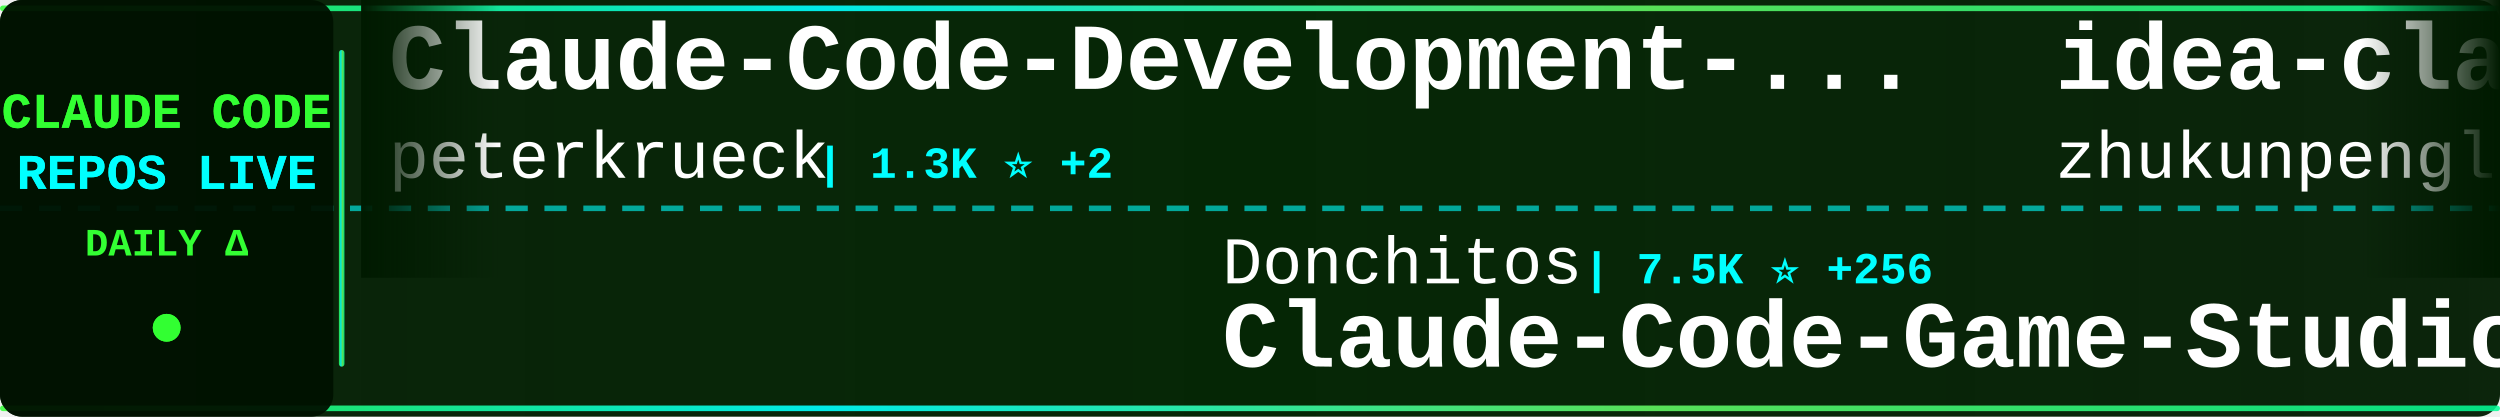
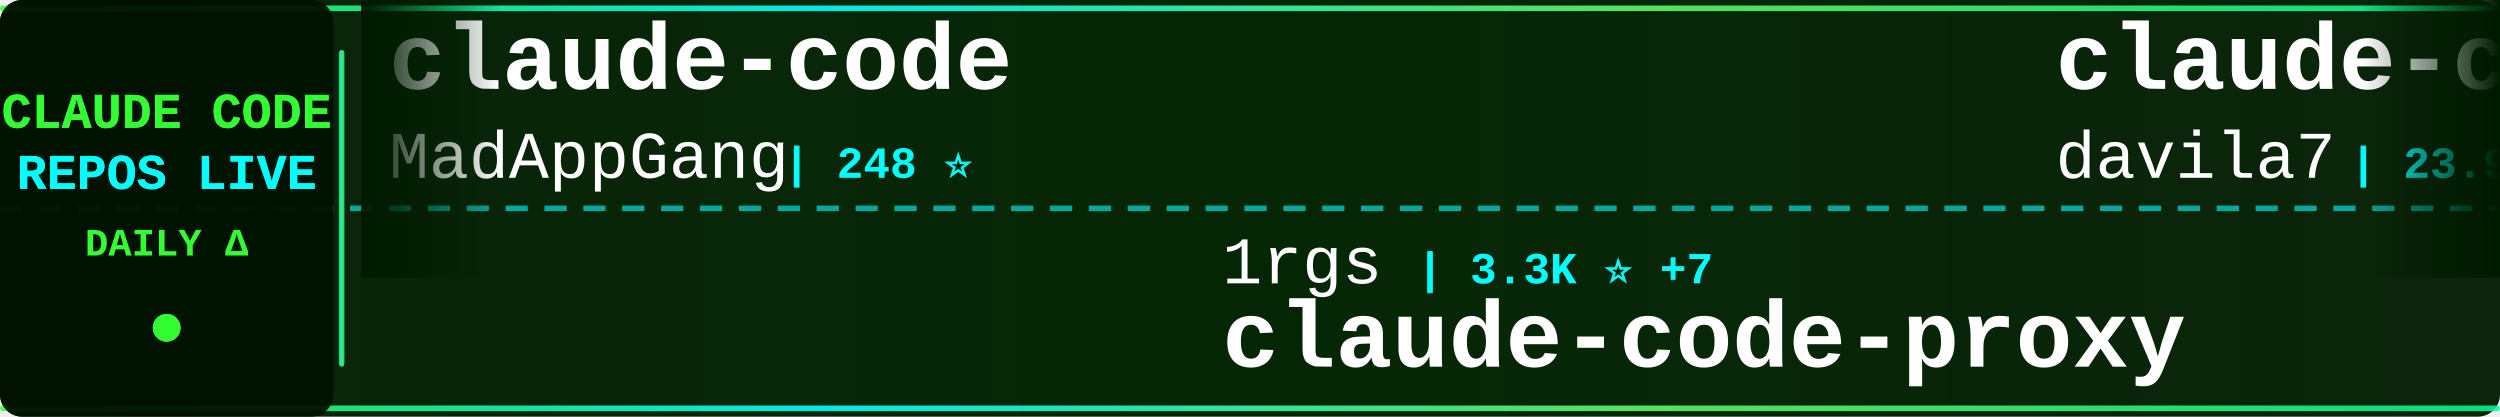
<svg xmlns="http://www.w3.org/2000/svg" width="900" height="150">
  <defs>
    <linearGradient id="tickerBg" x1="0%" y1="0%" x2="100%" y2="0%">
      <stop offset="0%" style="stop-color:#001a00;stop-opacity:0.95" />
      <stop offset="50%" style="stop-color:#002200;stop-opacity:0.98" />
      <stop offset="100%" style="stop-color:#001a00;stop-opacity:0.95" />
    </linearGradient>
    <linearGradient id="borderGrad" x1="0%" y1="0%" x2="100%" y2="0%">
      <stop offset="0%" style="stop-color:#33ff33;stop-opacity:0.85">
        <animate attributeName="stop-opacity" values="0.85;1;0.85" dur="2s" repeatCount="indefinite" />
      </stop>
      <stop offset="33%" style="stop-color:#00ffff;stop-opacity:0.9">
        <animate attributeName="stop-opacity" values="0.9;1;0.9" dur="2.2s" repeatCount="indefinite" />
      </stop>
      <stop offset="66%" style="stop-color:#66ff66;stop-opacity:0.85">
        <animate attributeName="stop-opacity" values="0.85;1;0.85" dur="1.8s" repeatCount="indefinite" />
      </stop>
      <stop offset="100%" style="stop-color:#00ff99;stop-opacity:0.85">
        <animate attributeName="stop-opacity" values="0.85;1;0.85" dur="2s" repeatCount="indefinite" />
      </stop>
    </linearGradient>
    <filter id="textGlow">
      <feGaussianBlur stdDeviation="0.1" result="coloredBlur" />
      <feMerge>
        <feMergeNode in="coloredBlur" />
        <feMergeNode in="SourceGraphic" />
      </feMerge>
    </filter>
    <filter id="metricGlow">
      <feGaussianBlur stdDeviation="0.2" result="coloredBlur" />
      <feMerge>
        <feMergeNode in="coloredBlur" />
        <feMergeNode in="SourceGraphic" />
      </feMerge>
    </filter>
    <linearGradient id="leftFade" x1="0%" y1="0%" x2="100%" y2="0%">
      <stop offset="0%" style="stop-color:#001a00;stop-opacity:1" />
      <stop offset="100%" style="stop-color:#001a00;stop-opacity:0" />
    </linearGradient>
    <linearGradient id="rightFade" x1="0%" y1="0%" x2="100%" y2="0%">
      <stop offset="0%" style="stop-color:#001a00;stop-opacity:0" />
      <stop offset="100%" style="stop-color:#001a00;stop-opacity:1" />
    </linearGradient>
  </defs>
  <rect width="900" height="150" fill="url(#tickerBg)" rx="8" />
  <rect x="0" y="2" width="900" height="2" fill="url(#borderGrad)" rx="1" />
  <rect x="0" y="146" width="900" height="2" fill="url(#borderGrad)" rx="1" />
  <line x1="0" y1="75" x2="900" y2="75" stroke="#00ffff" stroke-width="2" stroke-dasharray="8 6" opacity="0.6" />
  <rect x="0" y="0" width="120" height="150" fill="#001100" opacity="0.95" rx="8" />
  <text x="60" y="46" font-family="'Courier New', monospace" font-size="18" font-weight="bold" fill="#33ff33" text-anchor="middle" filter="url(#textGlow)">
    CLAUDE CODE
  </text>
  <text x="60" y="68" font-family="'Courier New', monospace" font-size="18" font-weight="bold" fill="#00ffff" text-anchor="middle" filter="url(#textGlow)">
    REPOS LIVE
  </text>
  <text x="60" y="92" font-family="'Courier New', monospace" font-size="14" font-weight="bold" fill="#33ff33" text-anchor="middle">
    DAILY Δ
  </text>
  <circle cx="60" cy="118" r="5" fill="#33ff33" filter="url(#metricGlow)">
    <animate attributeName="r" values="4;6;4" dur="1.5s" repeatCount="indefinite" />
    <animate attributeName="opacity" values="0.6;1;0.6" dur="1.5s" repeatCount="indefinite" />
  </circle>
  <rect x="122" y="18" width="2" height="114" fill="url(#borderGrad)" rx="1" />
  <clipPath id="tickerClip">
    <rect x="130" y="0" width="770" height="150" />
  </clipPath>
  <g clip-path="url(#tickerClip)">
    <g id="tickerItems">
      <animateTransform attributeName="transform" attributeType="XML" type="translate" from="0 0" to="-3000 0" dur="54s" repeatCount="indefinite" />
      <g transform="translate(0, 0)">
-         <text x="140" y="32" font-family="'Courier New', monospace" font-size="34" font-weight="bold" fill="#ffffff">Claude-Code-Development-...</text>
-         <text x="140" y="64" font-family="'Courier New', monospace" font-size="24" font-weight="normal" fill="#ffffff" opacity="1.0">peterkrueck</text>
-         <text x="294" y="64" font-family="'Courier New', monospace" font-size="16" font-weight="bold" fill="#00ffff"> | 1.3K ⭐ +2</text>
+         <text x="140" y="32" font-family="'Courier New', monospace" font-size="34" font-weight="bold" fill="#ffffff">claude-code</text>
+         <text x="140" y="64" font-family="'Courier New', monospace" font-size="24" font-weight="normal" fill="#ffffff" opacity="1.0">MadAppGang</text>
+         <text x="282" y="64" font-family="'Courier New', monospace" font-size="16" font-weight="bold" fill="#00ffff"> | 248 ⭐</text>
      </g>
      <g transform="translate(300, 0)">
-         <text x="140" y="102" font-family="'Courier New', monospace" font-size="24" font-weight="normal" fill="#ffffff" opacity="1.0">Donchitos</text>
-         <text x="270" y="102" font-family="'Courier New', monospace" font-size="16" font-weight="bold" fill="#00ffff"> | 7.5K ⭐ +256</text>
-         <text x="140" y="132" font-family="'Courier New', monospace" font-size="34" font-weight="bold" fill="#ffffff">Claude-Code-Game-Studios</text>
+         <text x="140" y="102" font-family="'Courier New', monospace" font-size="24" font-weight="normal" fill="#ffffff" opacity="1.0">1rgs</text>
+         <text x="210" y="102" font-family="'Courier New', monospace" font-size="16" font-weight="bold" fill="#00ffff"> | 3.3K ⭐ +7</text>
+         <text x="140" y="132" font-family="'Courier New', monospace" font-size="34" font-weight="bold" fill="#ffffff">claude-code-proxy</text>
      </g>
      <g transform="translate(600, 0)">
-         <text x="140" y="32" font-family="'Courier New', monospace" font-size="34" font-weight="bold" fill="#ffffff">idea-claude-code-gui</text>
-         <text x="140" y="64" font-family="'Courier New', monospace" font-size="24" font-weight="normal" fill="#ffffff" opacity="1.0">zhukunpenglinyutong</text>
-         <text x="390" y="64" font-family="'Courier New', monospace" font-size="16" font-weight="bold" fill="#00ffff"> | 2.2K ⭐ +27</text>
+         <text x="140" y="32" font-family="'Courier New', monospace" font-size="34" font-weight="bold" fill="#ffffff">claude-code-templates</text>
+         <text x="140" y="64" font-family="'Courier New', monospace" font-size="24" font-weight="normal" fill="#ffffff" opacity="1.0">davila7</text>
+         <text x="246" y="64" font-family="'Courier New', monospace" font-size="16" font-weight="bold" fill="#00ffff"> | 23.9K ⭐ +60</text>
      </g>
      <g transform="translate(900, 0)">
-         <text x="140" y="102" font-family="'Courier New', monospace" font-size="24" font-weight="normal" fill="#ffffff" opacity="1.0">eyaltoledano</text>
-         <text x="306" y="102" font-family="'Courier New', monospace" font-size="16" font-weight="bold" fill="#00ffff"> | 26.3K ⭐ +28</text>
-         <text x="140" y="132" font-family="'Courier New', monospace" font-size="34" font-weight="bold" fill="#ffffff">claude-task-master</text>
+         <text x="140" y="102" font-family="'Courier New', monospace" font-size="24" font-weight="normal" fill="#ffffff" opacity="1.0">wanshuiyin</text>
+         <text x="282" y="102" font-family="'Courier New', monospace" font-size="16" font-weight="bold" fill="#00ffff"> | 4.9K ⭐ +208</text>
+         <text x="140" y="132" font-family="'Courier New', monospace" font-size="34" font-weight="bold" fill="#ffffff">Auto-claude-code-researc...</text>
      </g>
      <g transform="translate(1200, 0)">
-         <text x="140" y="32" font-family="'Courier New', monospace" font-size="34" font-weight="bold" fill="#ffffff">claude-code-mastering</text>
-         <text x="140" y="64" font-family="'Courier New', monospace" font-size="24" font-weight="normal" fill="#ffffff" opacity="1.0">revfactory</text>
-         <text x="282" y="64" font-family="'Courier New', monospace" font-size="16" font-weight="bold" fill="#00ffff"> | 769 ⭐ +2</text>
+         <text x="140" y="32" font-family="'Courier New', monospace" font-size="34" font-weight="bold" fill="#ffffff">free-claude-code</text>
+         <text x="140" y="64" font-family="'Courier New', monospace" font-size="24" font-weight="normal" fill="#ffffff" opacity="1.0">Alishahryar1</text>
+         <text x="306" y="64" font-family="'Courier New', monospace" font-size="16" font-weight="bold" fill="#00ffff"> | 1.3K ⭐ +25</text>
      </g>
      <g transform="translate(1500, 0)">
-         <text x="140" y="102" font-family="'Courier New', monospace" font-size="24" font-weight="normal" fill="#ffffff" opacity="1.0">FlorianBruniaux</text>
-         <text x="342" y="102" font-family="'Courier New', monospace" font-size="16" font-weight="bold" fill="#00ffff"> | 2.6K ⭐ +67</text>
-         <text x="140" y="132" font-family="'Courier New', monospace" font-size="34" font-weight="bold" fill="#ffffff">claude-code-ultimate-gui...</text>
+         <text x="140" y="102" font-family="'Courier New', monospace" font-size="24" font-weight="normal" fill="#ffffff" opacity="1.0">ChrisWiles</text>
+         <text x="282" y="102" font-family="'Courier New', monospace" font-size="16" font-weight="bold" fill="#00ffff"> | 5.6K ⭐ +12</text>
+         <text x="140" y="132" font-family="'Courier New', monospace" font-size="34" font-weight="bold" fill="#ffffff">claude-code-showcase</text>
      </g>
      <g transform="translate(1800, 0)">
-         <text x="140" y="32" font-family="'Courier New', monospace" font-size="34" font-weight="bold" fill="#ffffff">happy</text>
-         <text x="140" y="64" font-family="'Courier New', monospace" font-size="24" font-weight="normal" fill="#ffffff" opacity="1.0">slopus</text>
-         <text x="234" y="64" font-family="'Courier New', monospace" font-size="16" font-weight="bold" fill="#00ffff"> | 16.7K ⭐ +102</text>
+         <text x="140" y="32" font-family="'Courier New', monospace" font-size="34" font-weight="bold" fill="#ffffff">edmunds-claude-code</text>
+         <text x="140" y="64" font-family="'Courier New', monospace" font-size="24" font-weight="normal" fill="#ffffff" opacity="1.0">edmund-io</text>
+         <text x="270" y="64" font-family="'Courier New', monospace" font-size="16" font-weight="bold" fill="#00ffff"> | 1.4K ⭐ +4</text>
      </g>
      <g transform="translate(2100, 0)">
-         <text x="140" y="102" font-family="'Courier New', monospace" font-size="24" font-weight="normal" fill="#ffffff" opacity="1.0">shanraisshan</text>
-         <text x="306" y="102" font-family="'Courier New', monospace" font-size="16" font-weight="bold" fill="#00ffff"> | 26.3K ⭐ +1.8K</text>
-         <text x="140" y="132" font-family="'Courier New', monospace" font-size="34" font-weight="bold" fill="#ffffff">claude-code-best-practic...</text>
+         <text x="140" y="102" font-family="'Courier New', monospace" font-size="24" font-weight="normal" fill="#ffffff" opacity="1.0">Maciek-roboblog</text>
+         <text x="342" y="102" font-family="'Courier New', monospace" font-size="16" font-weight="bold" fill="#00ffff"> | 7.2K ⭐ +20</text>
+         <text x="140" y="132" font-family="'Courier New', monospace" font-size="34" font-weight="bold" fill="#ffffff">Claude-Code-Usage-Monito...</text>
      </g>
      <g transform="translate(2400, 0)">
-         <text x="140" y="32" font-family="'Courier New', monospace" font-size="34" font-weight="bold" fill="#ffffff">claude-code-telegram</text>
-         <text x="140" y="64" font-family="'Courier New', monospace" font-size="24" font-weight="normal" fill="#ffffff" opacity="1.0">RichardAtCT</text>
-         <text x="294" y="64" font-family="'Courier New', monospace" font-size="16" font-weight="bold" fill="#00ffff"> | 2.3K ⭐ +7</text>
+         <text x="140" y="32" font-family="'Courier New', monospace" font-size="34" font-weight="bold" fill="#ffffff">claude-code-tresor</text>
+         <text x="140" y="64" font-family="'Courier New', monospace" font-size="24" font-weight="normal" fill="#ffffff" opacity="1.0">alirezarezvani</text>
+         <text x="330" y="64" font-family="'Courier New', monospace" font-size="16" font-weight="bold" fill="#00ffff"> | 658 ⭐ +1</text>
      </g>
      <g transform="translate(2700, 0)">
-         <text x="140" y="102" font-family="'Courier New', monospace" font-size="24" font-weight="normal" fill="#ffffff" opacity="1.0">greggh</text>
-         <text x="234" y="102" font-family="'Courier New', monospace" font-size="16" font-weight="bold" fill="#00ffff"> | 2.0K ⭐ +5</text>
-         <text x="140" y="132" font-family="'Courier New', monospace" font-size="34" font-weight="bold" fill="#ffffff">claude-code.nvim</text>
+         <text x="140" y="102" font-family="'Courier New', monospace" font-size="24" font-weight="normal" fill="#ffffff" opacity="1.0">nishimoto265</text>
+         <text x="306" y="102" font-family="'Courier New', monospace" font-size="16" font-weight="bold" fill="#00ffff"> | 495 ⭐</text>
+         <text x="140" y="132" font-family="'Courier New', monospace" font-size="34" font-weight="bold" fill="#ffffff">Claude-Code-Communicatio...</text>
      </g>
      <g transform="translate(3000, 0)">
-         <text x="140" y="32" font-family="'Courier New', monospace" font-size="34" font-weight="bold" fill="#ffffff">Claude-Code-Development-...</text>
-         <text x="140" y="64" font-family="'Courier New', monospace" font-size="24" font-weight="normal" fill="#ffffff" opacity="1.0">peterkrueck</text>
-         <text x="294" y="64" font-family="'Courier New', monospace" font-size="16" font-weight="bold" fill="#00ffff"> | 1.3K ⭐ +2</text>
+         <text x="140" y="32" font-family="'Courier New', monospace" font-size="34" font-weight="bold" fill="#ffffff">claude-code</text>
+         <text x="140" y="64" font-family="'Courier New', monospace" font-size="24" font-weight="normal" fill="#ffffff" opacity="1.0">MadAppGang</text>
+         <text x="282" y="64" font-family="'Courier New', monospace" font-size="16" font-weight="bold" fill="#00ffff"> | 248 ⭐</text>
      </g>
      <g transform="translate(3300, 0)">
-         <text x="140" y="102" font-family="'Courier New', monospace" font-size="24" font-weight="normal" fill="#ffffff" opacity="1.0">Donchitos</text>
-         <text x="270" y="102" font-family="'Courier New', monospace" font-size="16" font-weight="bold" fill="#00ffff"> | 7.5K ⭐ +256</text>
-         <text x="140" y="132" font-family="'Courier New', monospace" font-size="34" font-weight="bold" fill="#ffffff">Claude-Code-Game-Studios</text>
+         <text x="140" y="102" font-family="'Courier New', monospace" font-size="24" font-weight="normal" fill="#ffffff" opacity="1.0">1rgs</text>
+         <text x="210" y="102" font-family="'Courier New', monospace" font-size="16" font-weight="bold" fill="#00ffff"> | 3.3K ⭐ +7</text>
+         <text x="140" y="132" font-family="'Courier New', monospace" font-size="34" font-weight="bold" fill="#ffffff">claude-code-proxy</text>
      </g>
      <g transform="translate(3600, 0)">
-         <text x="140" y="32" font-family="'Courier New', monospace" font-size="34" font-weight="bold" fill="#ffffff">idea-claude-code-gui</text>
-         <text x="140" y="64" font-family="'Courier New', monospace" font-size="24" font-weight="normal" fill="#ffffff" opacity="1.0">zhukunpenglinyutong</text>
-         <text x="390" y="64" font-family="'Courier New', monospace" font-size="16" font-weight="bold" fill="#00ffff"> | 2.2K ⭐ +27</text>
+         <text x="140" y="32" font-family="'Courier New', monospace" font-size="34" font-weight="bold" fill="#ffffff">claude-code-templates</text>
+         <text x="140" y="64" font-family="'Courier New', monospace" font-size="24" font-weight="normal" fill="#ffffff" opacity="1.0">davila7</text>
+         <text x="246" y="64" font-family="'Courier New', monospace" font-size="16" font-weight="bold" fill="#00ffff"> | 23.9K ⭐ +60</text>
      </g>
      <g transform="translate(3900, 0)">
-         <text x="140" y="102" font-family="'Courier New', monospace" font-size="24" font-weight="normal" fill="#ffffff" opacity="1.0">eyaltoledano</text>
-         <text x="306" y="102" font-family="'Courier New', monospace" font-size="16" font-weight="bold" fill="#00ffff"> | 26.3K ⭐ +28</text>
-         <text x="140" y="132" font-family="'Courier New', monospace" font-size="34" font-weight="bold" fill="#ffffff">claude-task-master</text>
+         <text x="140" y="102" font-family="'Courier New', monospace" font-size="24" font-weight="normal" fill="#ffffff" opacity="1.0">wanshuiyin</text>
+         <text x="282" y="102" font-family="'Courier New', monospace" font-size="16" font-weight="bold" fill="#00ffff"> | 4.9K ⭐ +208</text>
+         <text x="140" y="132" font-family="'Courier New', monospace" font-size="34" font-weight="bold" fill="#ffffff">Auto-claude-code-researc...</text>
      </g>
    </g>
  </g>
  <rect x="130" y="0" width="50" height="100" fill="url(#leftFade)" />
  <rect x="850" y="0" width="50" height="100" fill="url(#rightFade)" />
</svg>
